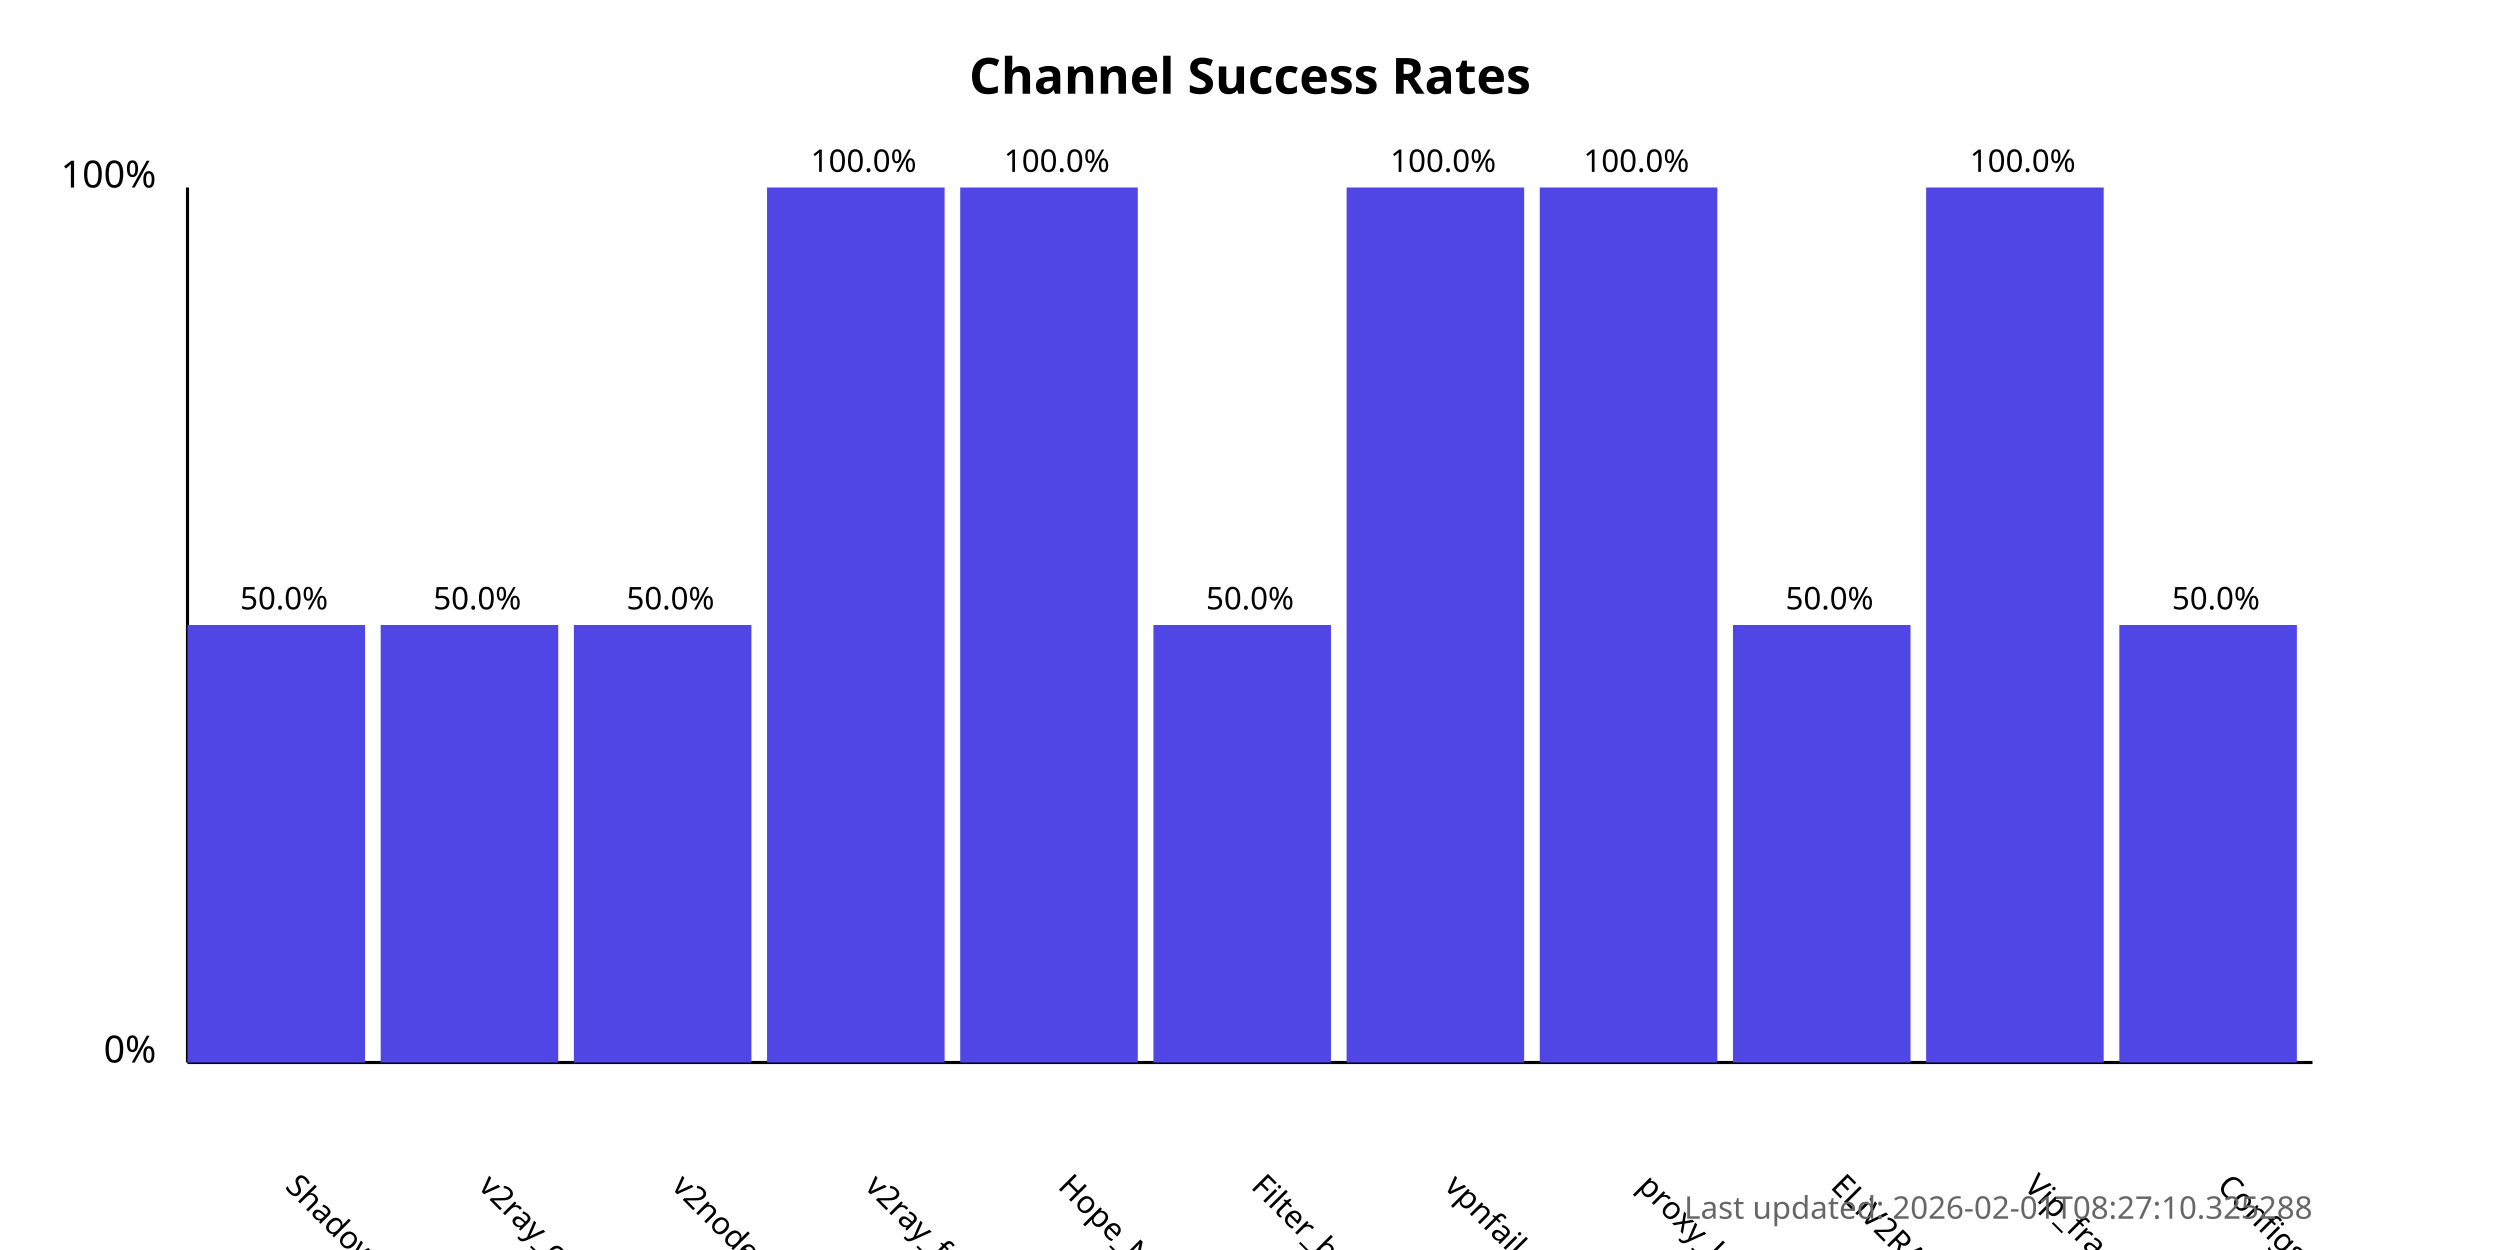
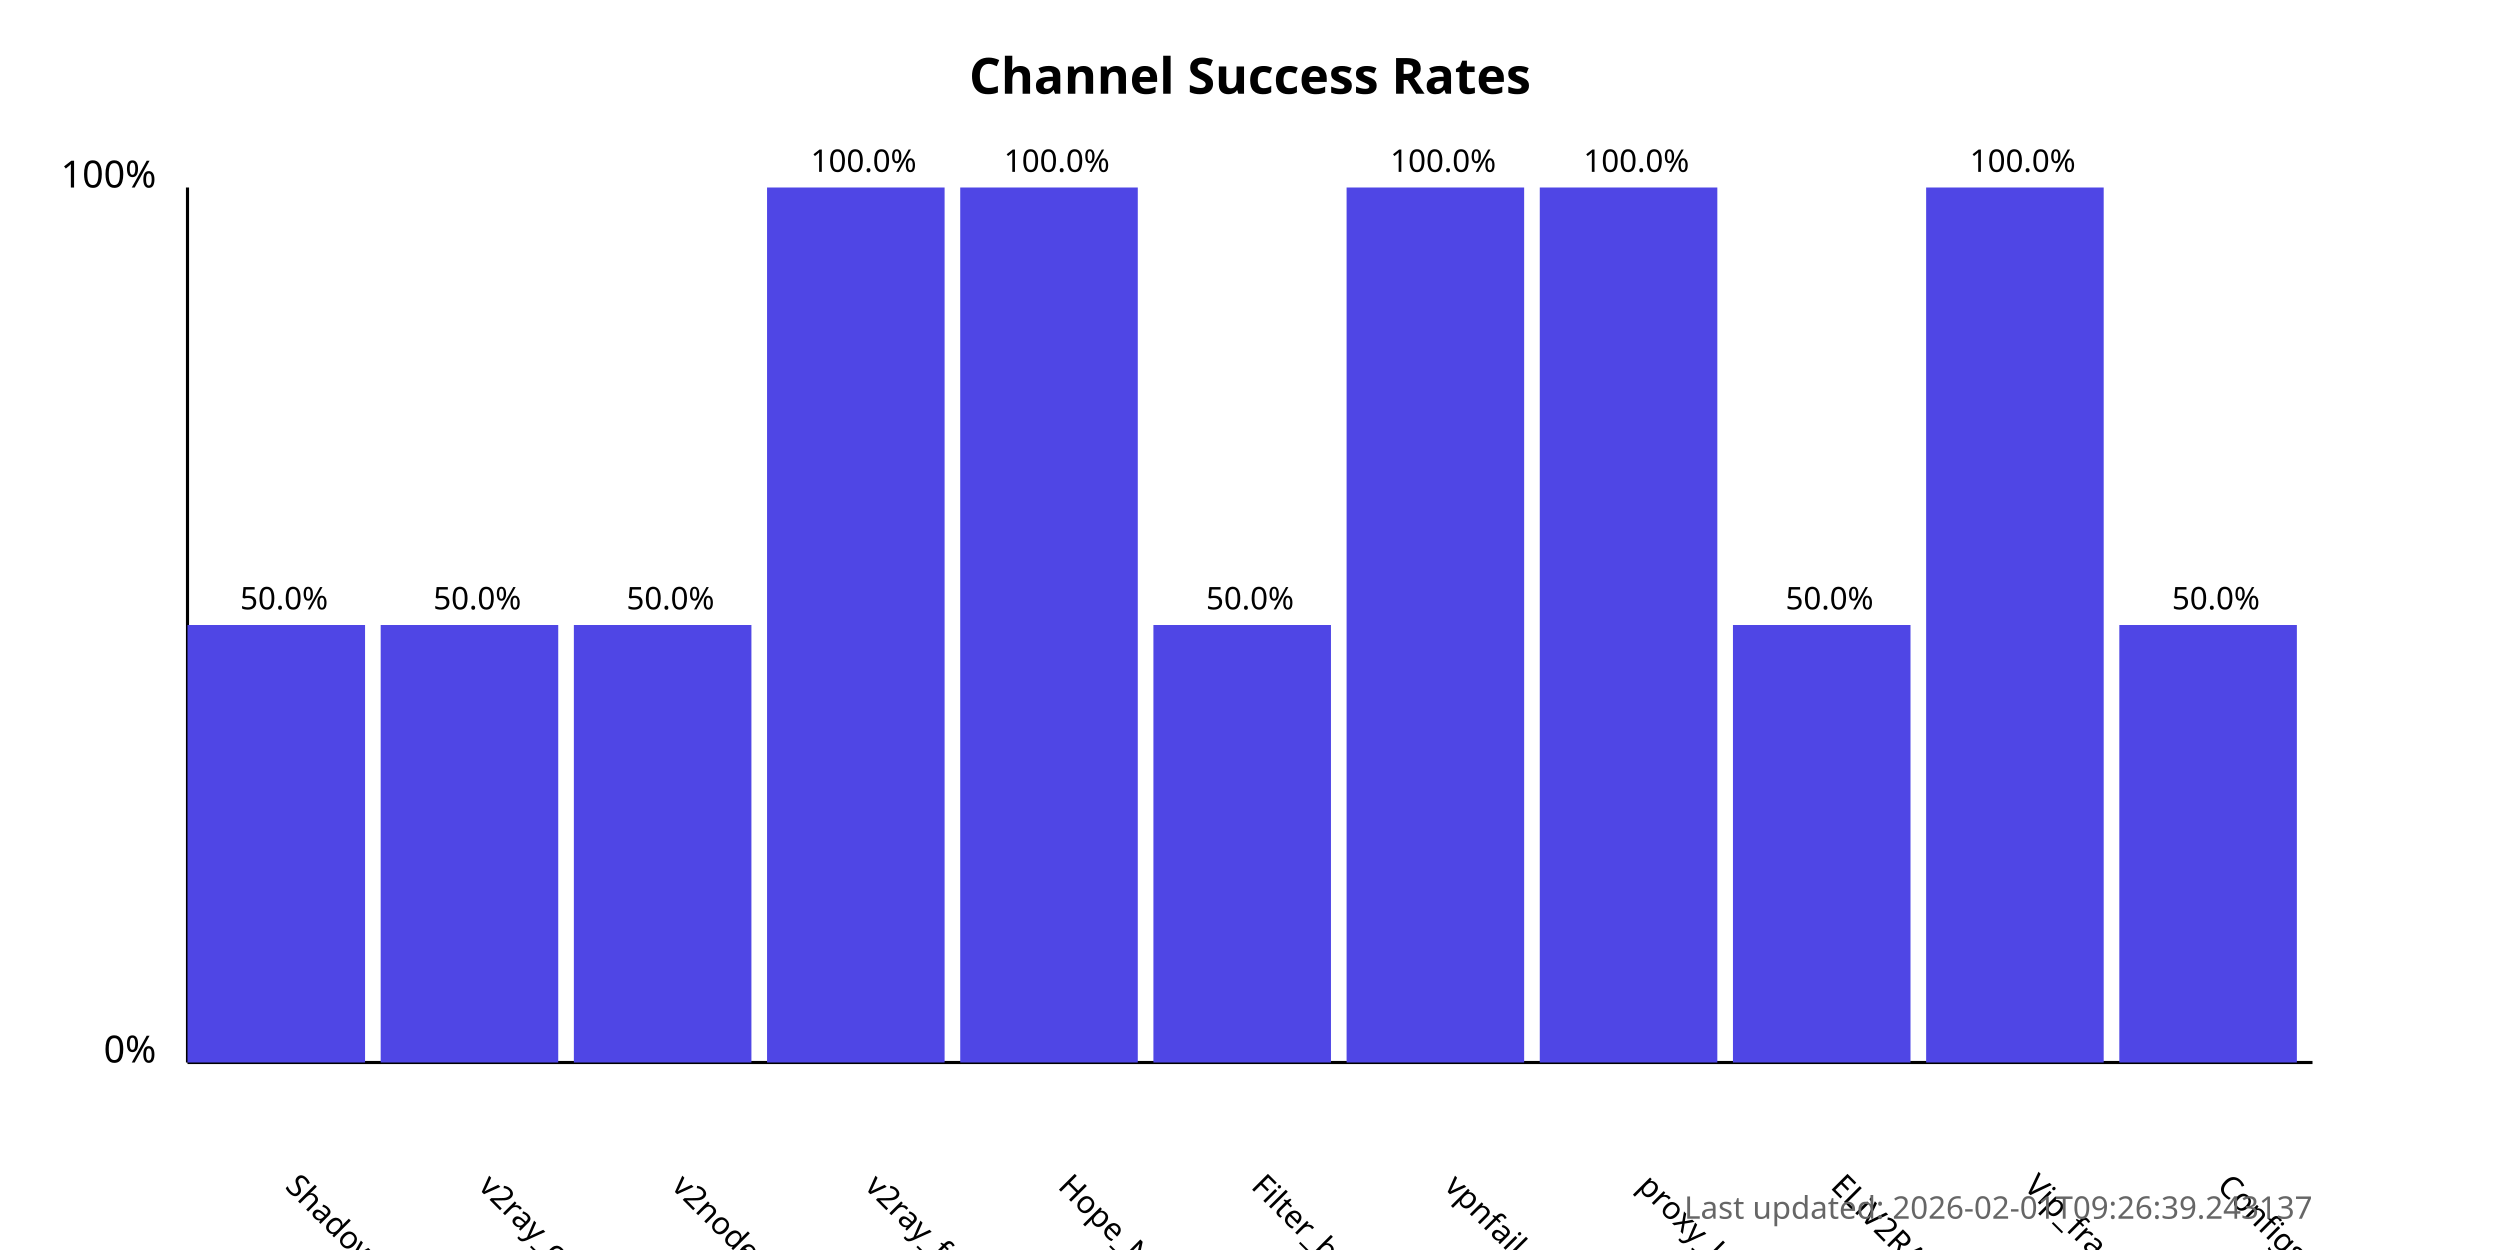
<svg xmlns="http://www.w3.org/2000/svg" width="800" height="400">
  <style>
            .chart-title { font: bold 16px sans-serif; }
            .axis-label { font: 12px sans-serif; }
            .tick-label { font: 10px sans-serif; }
            .bar { fill: #4f46e5; }
            .bar:hover { fill: #6366f1; }
            .timestamp { font: 10px sans-serif; fill: #666; }
        </style>
  <text x="400.0" y="30" text-anchor="middle" class="chart-title">
            Channel Success Rates
        </text>
  <line x1="60" y1="340" x2="60" y2="60" stroke="black" stroke-width="1" />
  <line x1="60" y1="340" x2="740" y2="340" stroke="black" stroke-width="1" />
  <text x="50" y="340" text-anchor="end" class="axis-label">0%</text>
  <text x="50" y="60" text-anchor="end" class="axis-label">100%</text>
  <g>
    <rect x="60" y="200.0" width="56.818" height="140.0" class="bar" />
    <text x="90.909" y="380" transform="rotate(45, 90.90909, 380)" text-anchor="start" class="tick-label">
                ShadowProxy66
            </text>
    <text x="90.909" y="195.0" text-anchor="middle" class="tick-label">
                50.0%
            </text>
  </g>
  <g>
    <rect x="121.818" y="200.0" width="56.818" height="140.0" class="bar" />
    <text x="152.727" y="380" transform="rotate(45, 152.7273, 380)" text-anchor="start" class="tick-label">
                v2ray_configs_pool
            </text>
    <text x="152.727" y="195.0" text-anchor="middle" class="tick-label">
                50.0%
            </text>
  </g>
  <g>
    <rect x="183.636" y="200.0" width="56.818" height="140.0" class="bar" />
    <text x="214.545" y="380" transform="rotate(45, 214.5455, 380)" text-anchor="start" class="tick-label">
                v2nodes
            </text>
    <text x="214.545" y="195.0" text-anchor="middle" class="tick-label">
                50.0%
            </text>
  </g>
  <g>
    <rect x="245.455" y="60.0" width="56.818" height="280.0" class="bar" />
    <text x="276.364" y="380" transform="rotate(45, 276.3636, 380)" text-anchor="start" class="tick-label">
                v2ray_free_conf
            </text>
    <text x="276.364" y="55.0" text-anchor="middle" class="tick-label">
                100.0%
            </text>
  </g>
  <g>
    <rect x="307.273" y="60.0" width="56.818" height="280.0" class="bar" />
    <text x="338.182" y="380" transform="rotate(45, 338.1818, 380)" text-anchor="start" class="tick-label">
                Hope_Net
            </text>
    <text x="338.182" y="55.0" text-anchor="middle" class="tick-label">
                100.0%
            </text>
  </g>
  <g>
    <rect x="369.091" y="200.0" width="56.818" height="140.0" class="bar" />
    <text x="400.0" y="380" transform="rotate(45, 400.0, 380)" text-anchor="start" class="tick-label">
                Filter_breaker
            </text>
    <text x="400.0" y="195.0" text-anchor="middle" class="tick-label">
                50.0%
            </text>
  </g>
  <g>
    <rect x="430.909" y="60.0" width="56.818" height="280.0" class="bar" />
    <text x="461.818" y="380" transform="rotate(45, 461.8182, 380)" text-anchor="start" class="tick-label">
                vpnfail_vless
            </text>
    <text x="461.818" y="55.0" text-anchor="middle" class="tick-label">
                100.0%
            </text>
  </g>
  <g>
    <rect x="492.727" y="60.0" width="56.818" height="280.0" class="bar" />
    <text x="523.636" y="380" transform="rotate(45, 523.6364, 380)" text-anchor="start" class="tick-label">
                proxy_kafee
            </text>
    <text x="523.636" y="55.0" text-anchor="middle" class="tick-label">
                100.0%
            </text>
  </g>
  <g>
    <rect x="554.545" y="200.0" width="56.818" height="140.0" class="bar" />
    <text x="585.455" y="380" transform="rotate(45, 585.4545, 380)" text-anchor="start" class="tick-label">
                ELiV2RAY
            </text>
    <text x="585.455" y="195.0" text-anchor="middle" class="tick-label">
                50.0%
            </text>
  </g>
  <g>
    <rect x="616.364" y="60.0" width="56.818" height="280.0" class="bar" />
    <text x="647.273" y="380" transform="rotate(45, 647.2727, 380)" text-anchor="start" class="tick-label">
                Vip_fragment_v2ray
            </text>
    <text x="647.273" y="55.0" text-anchor="middle" class="tick-label">
                100.0%
            </text>
  </g>
  <g>
    <rect x="678.182" y="200.0" width="56.818" height="140.0" class="bar" />
    <text x="709.091" y="380" transform="rotate(45, 709.0909, 380)" text-anchor="start" class="tick-label">
                ConfigsHubPlus
            </text>
    <text x="709.091" y="195.0" text-anchor="middle" class="tick-label">
                50.0%
            </text>
  </g>
  <text x="740" y="390" text-anchor="end" class="timestamp">
-             Last updated: 2026-02-01T08:27:10.325288
+             Last updated: 2026-02-01T09:26:39.243137
        </text>
</svg>
